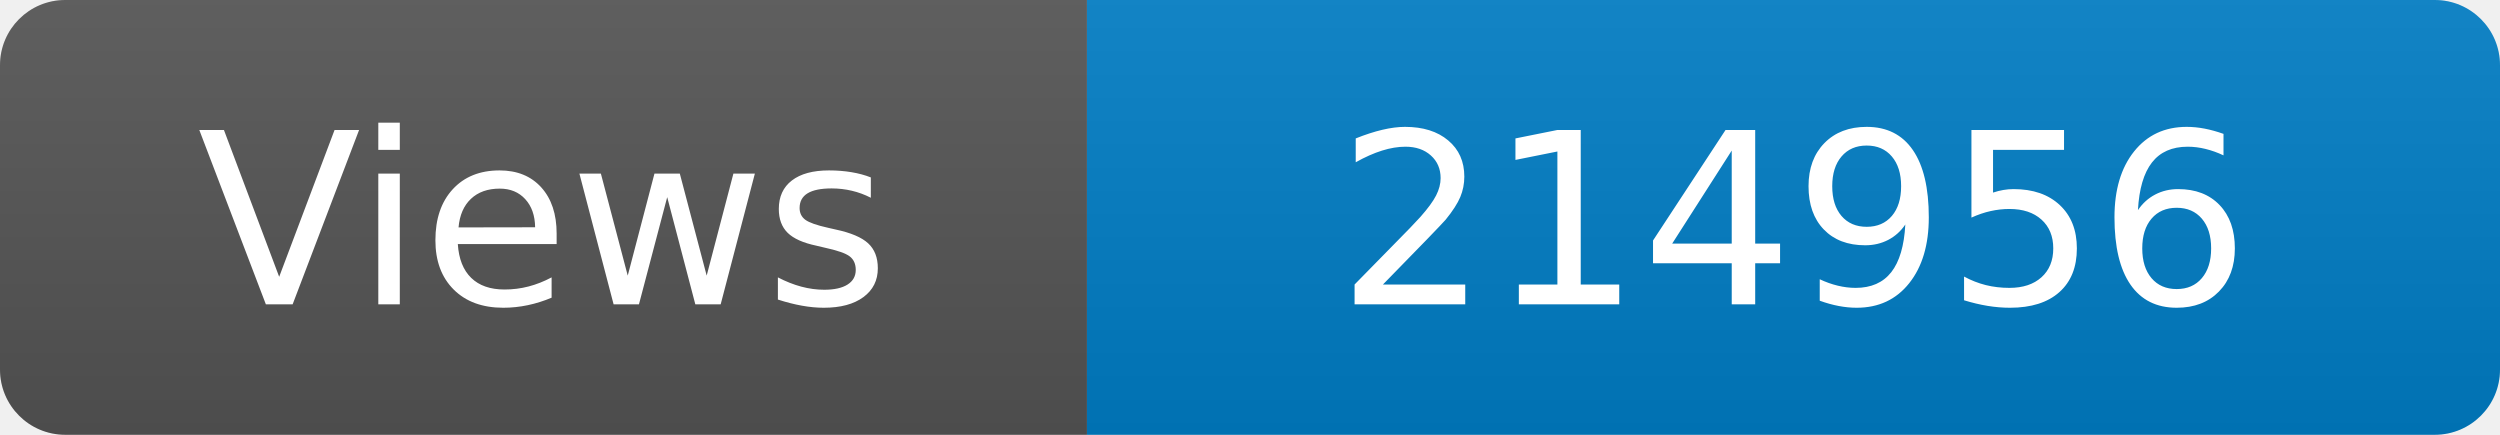
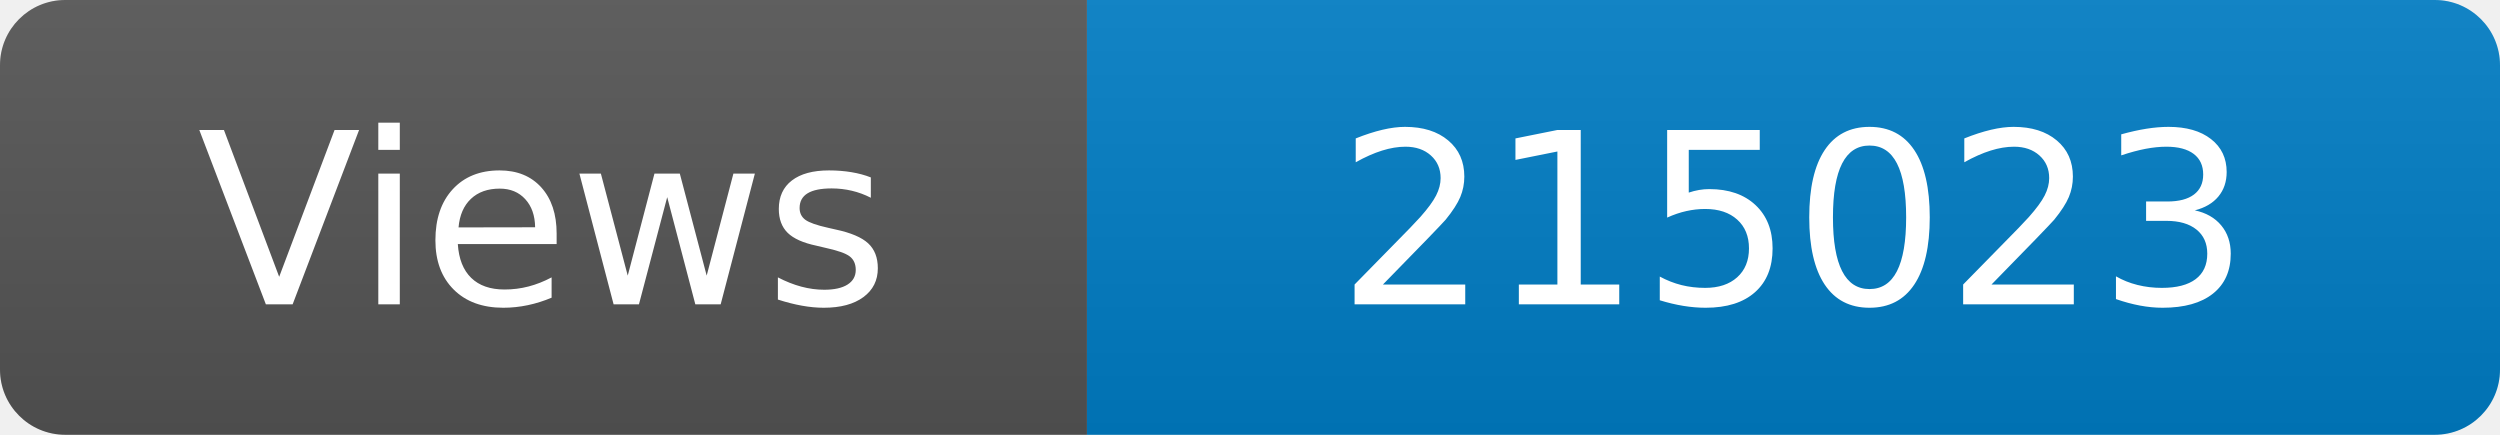
<svg xmlns="http://www.w3.org/2000/svg" width="115" height="20" role="img" aria-label="Maintained?: yes">
  <linearGradient id="s" x2="0" y2="100%">
    <stop offset="0" stop-color="#bbb" stop-opacity=".1" />
    <stop offset="1" stop-opacity=".1" />
  </linearGradient>
  <clipPath id="r">
    <rect width="115" height="20" rx="3" fill="#fff" />
  </clipPath>
  <g clip-path="url(#r)">
    <rect width="50" height="20" fill="#555" />
    <rect x="50" width="160" height="20" fill="#007ec6" />
    <rect width="115" height="20" fill="url(#s)" />
  </g>
  <g fill="#fff" text-anchor="middle" font-family="Verdana,Geneva,DejaVu Sans,sans-serif" font-size="110">
    <text x="250" y="140" transform="scale(.1)" fill="#fff">Views</text>
-     <text x="825" y="140" transform="scale(.1)" fill="#fff">214956</text>
+     <text x="825" y="140" transform="scale(.1)" fill="#fff">215023</text>
  </g>
</svg>
